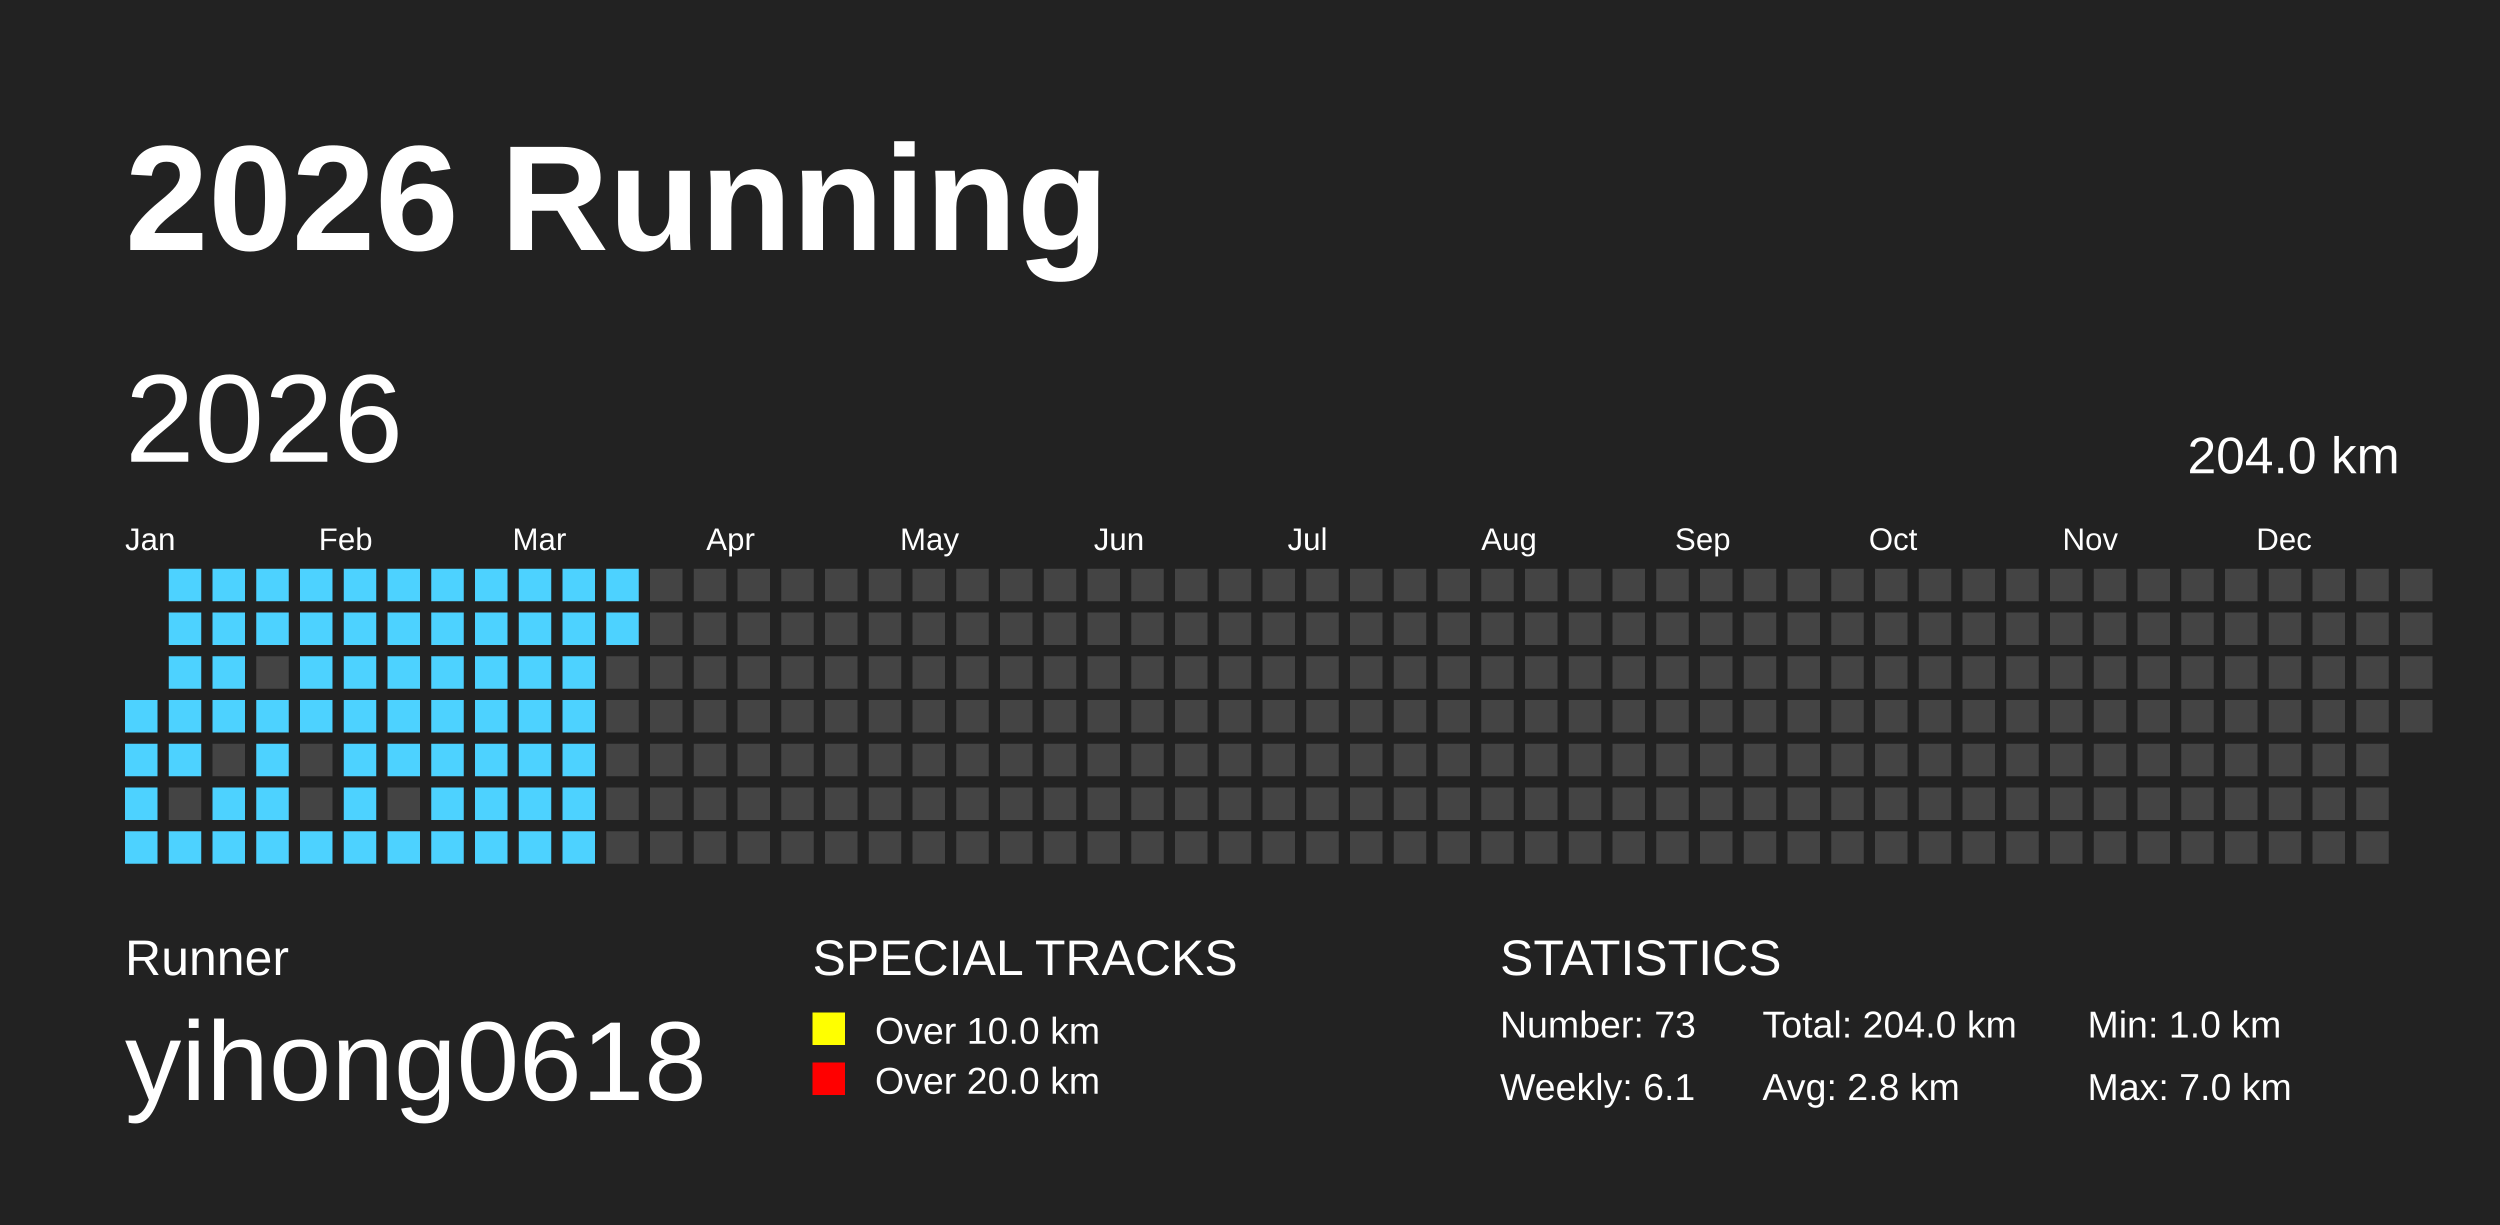
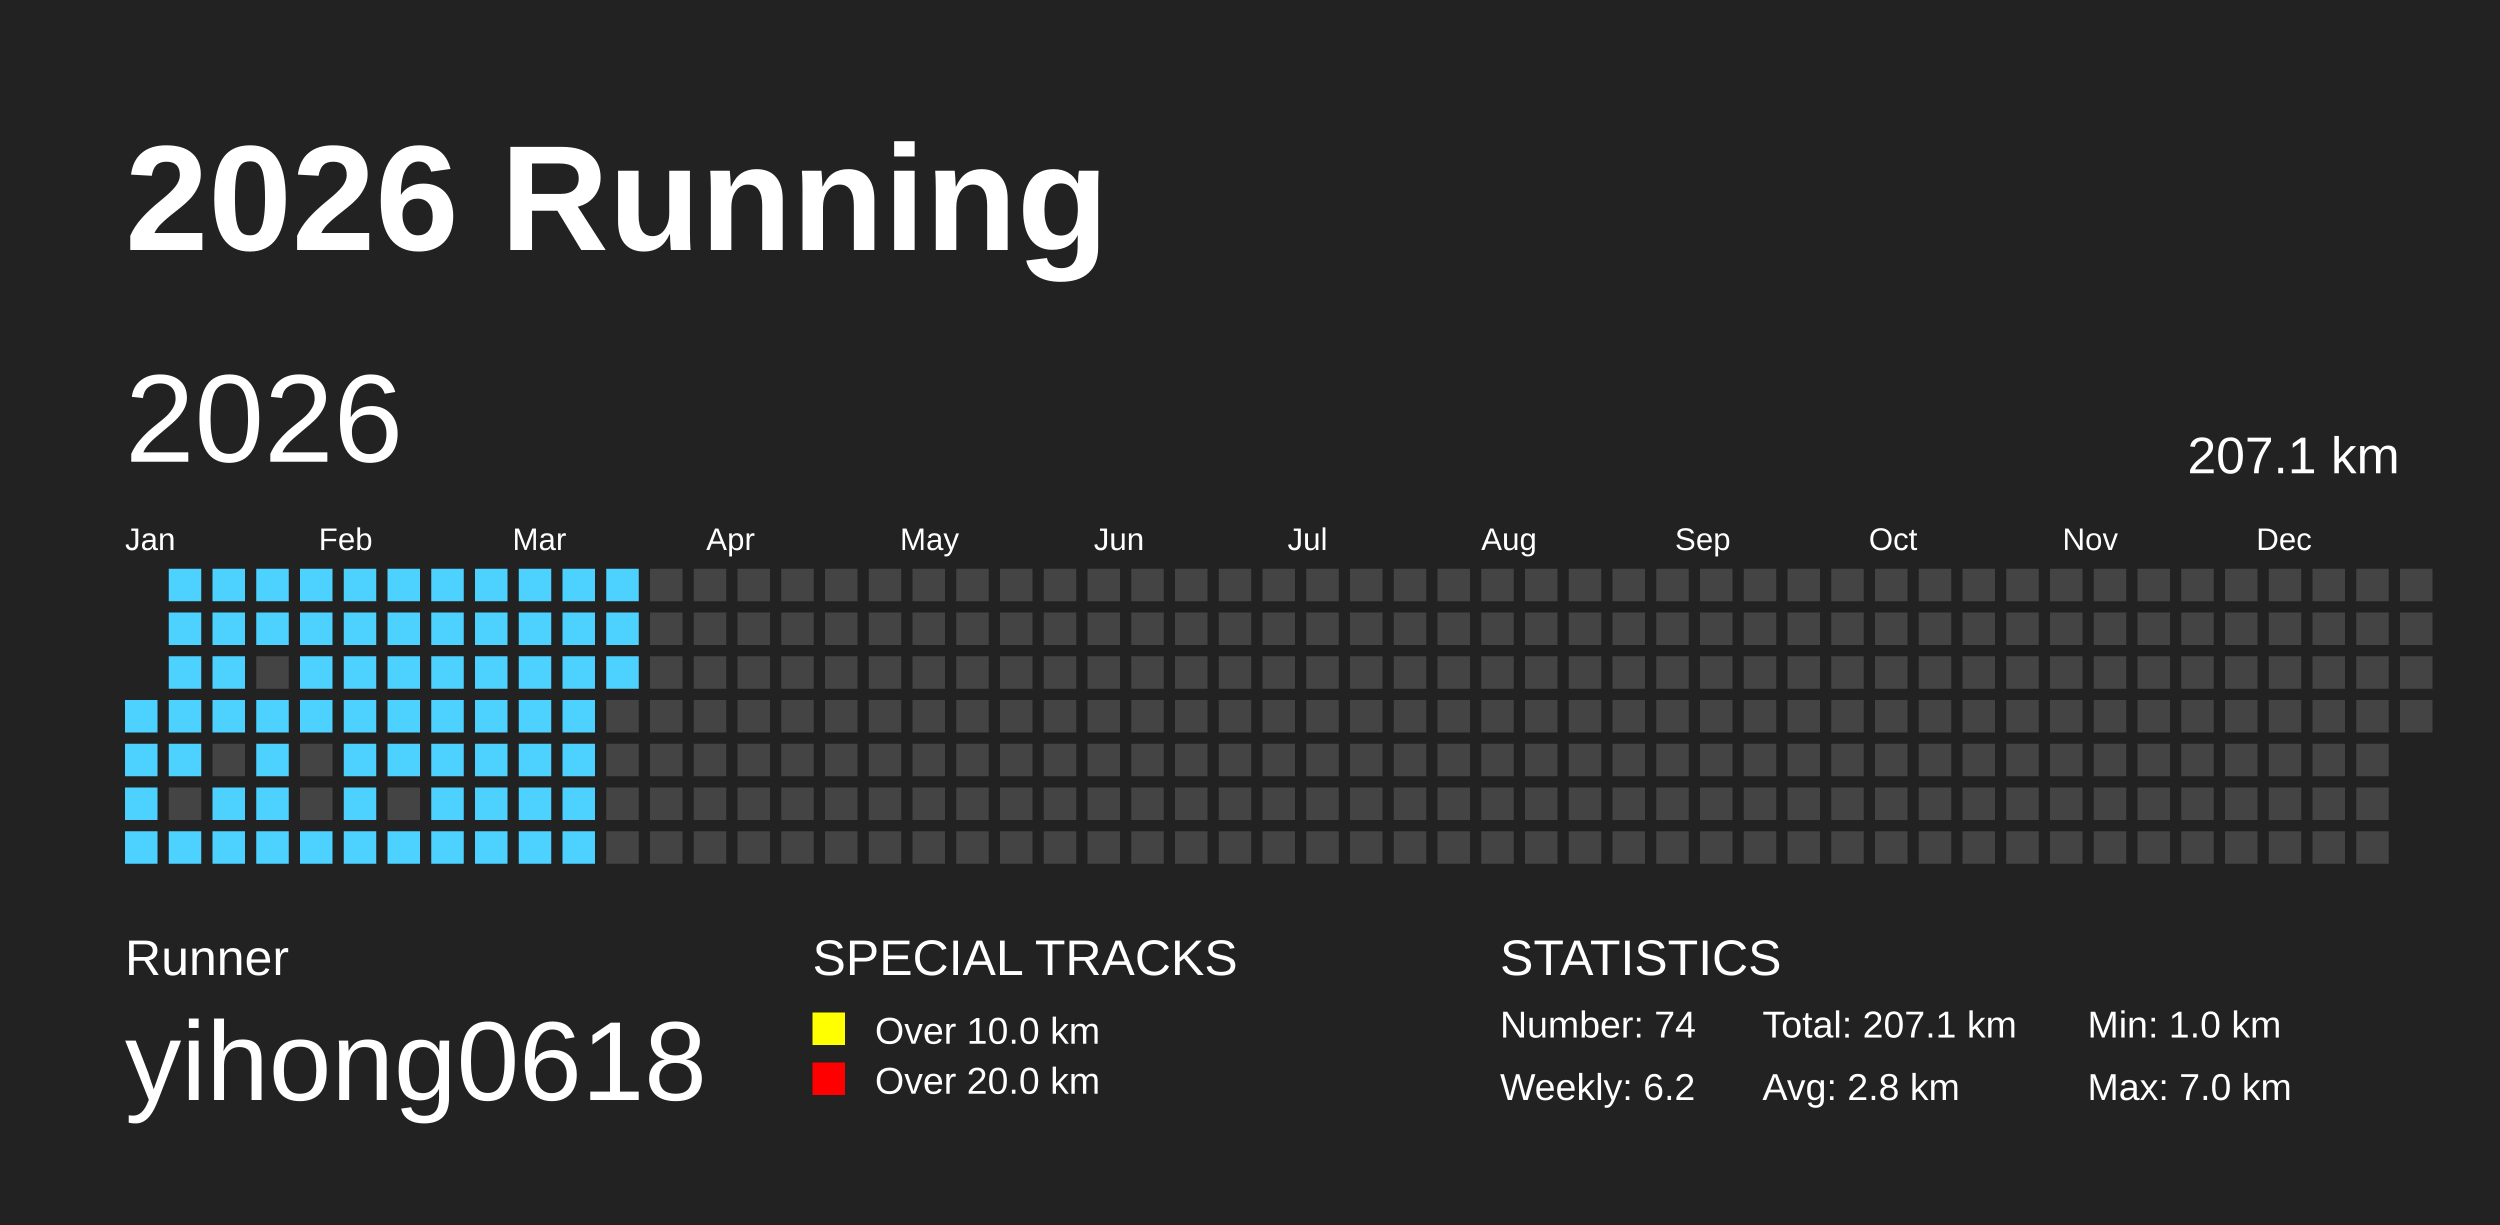
<svg xmlns="http://www.w3.org/2000/svg" baseProfile="full" height="98mm" version="1.1" viewBox="0,0,200,98" width="200mm">
  <defs />
  <rect fill="#222222" height="98" width="200" x="0" y="0" />
  <text fill="#FFFFFF" style="font-size:12px; font-family:Arial; font-weight:bold;" x="10" y="20">2026 Running</text>
  <text fill="#FFFFFF" style="font-size:4px; font-family:Arial" x="10" y="78">Runner</text>
  <text fill="#FFFFFF" style="font-size:9px; font-family:Arial" x="10" y="88">yihong0618</text>
  <text fill="#FFFFFF" style="font-size:4px; font-family:Arial" x="65" y="78">SPECIAL TRACKS</text>
  <rect fill="yellow" height="2.6" width="2.6" x="65" y="81" />
  <text fill="#FFFFFF" style="font-size:3px; font-family:Arial" x="70" y="83.5">Over 10.0 km</text>
  <rect fill="red" height="2.6" width="2.6" x="65" y="85" />
  <text fill="#FFFFFF" style="font-size:3px; font-family:Arial" x="70" y="87.5">Over 20.0 km</text>
  <text fill="#FFFFFF" style="font-size:4px; font-family:Arial" x="120" y="78">STATISTICS</text>
-   <text fill="#FFFFFF" style="font-size:3px; font-family:Arial" x="120" y="83">Number: 73</text>
-   <text fill="#FFFFFF" style="font-size:3px; font-family:Arial" x="120" y="88">Weekly: 6.1</text>
-   <text fill="#FFFFFF" style="font-size:3px; font-family:Arial" x="141" y="83">Total: 204.0 km</text>
+   <text fill="#FFFFFF" style="font-size:3px; font-family:Arial" x="120" y="83">Number: 74</text>
+   <text fill="#FFFFFF" style="font-size:3px; font-family:Arial" x="120" y="88">Weekly: 6.2</text>
+   <text fill="#FFFFFF" style="font-size:3px; font-family:Arial" x="141" y="83">Total: 207.1 km</text>
  <text fill="#FFFFFF" style="font-size:3px; font-family:Arial" x="141" y="88">Avg: 2.8 km</text>
  <text fill="#FFFFFF" style="font-size:3px; font-family:Arial" x="167" y="83">Min: 1.0 km</text>
  <text fill="#FFFFFF" style="font-size:3px; font-family:Arial" x="167" y="88">Max: 7.0 km</text>
  <text dominant-baseline="hanging" fill="#FFFFFF" style="font-size:10.0px; font-family:Arial;" x="10" y="30">2026</text>
-   <text dominant-baseline="hanging" fill="#FFFFFF" style="font-size:4.125px; font-family:Arial;" x="175" y="35">204.0 km</text>
+   <text dominant-baseline="hanging" fill="#FFFFFF" style="font-size:4.125px; font-family:Arial;" x="175" y="35">207.1 km</text>
  <text fill="#FFFFFF" style="font-size:2.5px; font-family:Arial" x="10.0" y="44">Jan</text>
  <text fill="#FFFFFF" style="font-size:2.5px; font-family:Arial" x="25.5" y="44">Feb</text>
  <text fill="#FFFFFF" style="font-size:2.5px; font-family:Arial" x="41.0" y="44">Mar</text>
  <text fill="#FFFFFF" style="font-size:2.5px; font-family:Arial" x="56.5" y="44">Apr</text>
  <text fill="#FFFFFF" style="font-size:2.5px; font-family:Arial" x="72.0" y="44">May</text>
  <text fill="#FFFFFF" style="font-size:2.5px; font-family:Arial" x="87.5" y="44">Jun</text>
  <text fill="#FFFFFF" style="font-size:2.5px; font-family:Arial" x="103.0" y="44">Jul</text>
  <text fill="#FFFFFF" style="font-size:2.5px; font-family:Arial" x="118.5" y="44">Aug</text>
  <text fill="#FFFFFF" style="font-size:2.5px; font-family:Arial" x="134.0" y="44">Sep</text>
  <text fill="#FFFFFF" style="font-size:2.5px; font-family:Arial" x="149.5" y="44">Oct</text>
  <text fill="#FFFFFF" style="font-size:2.5px; font-family:Arial" x="165.0" y="44">Nov</text>
  <text fill="#FFFFFF" style="font-size:2.5px; font-family:Arial" x="180.5" y="44">Dec</text>
  <rect fill="#4DD2FF" height="2.6" width="2.6" x="10.0" y="56.0" />
  <rect fill="#4DD2FF" height="2.6" width="2.6" x="10.0" y="59.5" />
  <rect fill="#4DD2FF" height="2.6" width="2.6" x="10.0" y="63.0" />
  <rect fill="#4DD2FF" height="2.6" width="2.6" x="10.0" y="66.5" />
  <rect fill="#4DD2FF" height="2.6" width="2.6" x="13.5" y="45.5" />
  <rect fill="#4DD2FF" height="2.6" width="2.6" x="13.5" y="49.0" />
  <rect fill="#4DD2FF" height="2.6" width="2.6" x="13.5" y="52.5" />
  <rect fill="#4DD2FF" height="2.6" width="2.6" x="13.5" y="56.0" />
  <rect fill="#4DD2FF" height="2.6" width="2.6" x="13.5" y="59.5" />
  <rect fill="#444444" height="2.6" width="2.6" x="13.5" y="63.0" />
  <rect fill="#4DD2FF" height="2.6" width="2.6" x="13.5" y="66.5" />
  <rect fill="#4DD2FF" height="2.6" width="2.6" x="17.0" y="45.5" />
  <rect fill="#4DD2FF" height="2.6" width="2.6" x="17.0" y="49.0" />
  <rect fill="#4DD2FF" height="2.6" width="2.6" x="17.0" y="52.5" />
  <rect fill="#4DD2FF" height="2.6" width="2.6" x="17.0" y="56.0" />
  <rect fill="#444444" height="2.6" width="2.6" x="17.0" y="59.5" />
  <rect fill="#4DD2FF" height="2.6" width="2.6" x="17.0" y="63.0" />
  <rect fill="#4DD2FF" height="2.6" width="2.6" x="17.0" y="66.5" />
  <rect fill="#4DD2FF" height="2.6" width="2.6" x="20.5" y="45.5" />
  <rect fill="#4DD2FF" height="2.6" width="2.6" x="20.5" y="49.0" />
  <rect fill="#444444" height="2.6" width="2.6" x="20.5" y="52.5" />
  <rect fill="#4DD2FF" height="2.6" width="2.6" x="20.5" y="56.0" />
  <rect fill="#4DD2FF" height="2.6" width="2.6" x="20.5" y="59.5" />
  <rect fill="#4DD2FF" height="2.6" width="2.6" x="20.5" y="63.0" />
  <rect fill="#4DD2FF" height="2.6" width="2.6" x="20.5" y="66.5" />
  <rect fill="#4DD2FF" height="2.6" width="2.6" x="24.0" y="45.5" />
  <rect fill="#4DD2FF" height="2.6" width="2.6" x="24.0" y="49.0" />
  <rect fill="#4DD2FF" height="2.6" width="2.6" x="24.0" y="52.5" />
  <rect fill="#4DD2FF" height="2.6" width="2.6" x="24.0" y="56.0" />
  <rect fill="#444444" height="2.6" width="2.6" x="24.0" y="59.5" />
  <rect fill="#444444" height="2.6" width="2.6" x="24.0" y="63.0" />
  <rect fill="#4DD2FF" height="2.6" width="2.6" x="24.0" y="66.5" />
  <rect fill="#4DD2FF" height="2.6" width="2.6" x="27.5" y="45.5" />
  <rect fill="#4DD2FF" height="2.6" width="2.6" x="27.5" y="49.0" />
  <rect fill="#4DD2FF" height="2.6" width="2.6" x="27.5" y="52.5" />
  <rect fill="#4DD2FF" height="2.6" width="2.6" x="27.5" y="56.0" />
  <rect fill="#4DD2FF" height="2.6" width="2.6" x="27.5" y="59.5" />
  <rect fill="#4DD2FF" height="2.6" width="2.6" x="27.5" y="63.0" />
  <rect fill="#4DD2FF" height="2.6" width="2.6" x="27.5" y="66.5" />
  <rect fill="#4DD2FF" height="2.6" width="2.6" x="31.0" y="45.5" />
  <rect fill="#4DD2FF" height="2.6" width="2.6" x="31.0" y="49.0" />
  <rect fill="#4DD2FF" height="2.6" width="2.6" x="31.0" y="52.5" />
  <rect fill="#4DD2FF" height="2.6" width="2.6" x="31.0" y="56.0" />
  <rect fill="#4DD2FF" height="2.6" width="2.6" x="31.0" y="59.5" />
  <rect fill="#444444" height="2.6" width="2.6" x="31.0" y="63.0" />
  <rect fill="#4DD2FF" height="2.6" width="2.6" x="31.0" y="66.5" />
  <rect fill="#4DD2FF" height="2.6" width="2.6" x="34.5" y="45.5" />
  <rect fill="#4DD2FF" height="2.6" width="2.6" x="34.5" y="49.0" />
  <rect fill="#4DD2FF" height="2.6" width="2.6" x="34.5" y="52.5" />
  <rect fill="#4DD2FF" height="2.6" width="2.6" x="34.5" y="56.0" />
  <rect fill="#4DD2FF" height="2.6" width="2.6" x="34.5" y="59.5" />
  <rect fill="#4DD2FF" height="2.6" width="2.6" x="34.5" y="63.0" />
  <rect fill="#4DD2FF" height="2.6" width="2.6" x="34.5" y="66.5" />
  <rect fill="#4DD2FF" height="2.6" width="2.6" x="38.0" y="45.5" />
  <rect fill="#4DD2FF" height="2.6" width="2.6" x="38.0" y="49.0" />
  <rect fill="#4DD2FF" height="2.6" width="2.6" x="38.0" y="52.5" />
  <rect fill="#4DD2FF" height="2.6" width="2.6" x="38.0" y="56.0" />
  <rect fill="#4DD2FF" height="2.6" width="2.6" x="38.0" y="59.5" />
  <rect fill="#4DD2FF" height="2.6" width="2.6" x="38.0" y="63.0" />
  <rect fill="#4DD2FF" height="2.6" width="2.6" x="38.0" y="66.5" />
  <rect fill="#4DD2FF" height="2.6" width="2.6" x="41.5" y="45.5" />
  <rect fill="#4DD2FF" height="2.6" width="2.6" x="41.5" y="49.0" />
  <rect fill="#4DD2FF" height="2.6" width="2.6" x="41.5" y="52.5" />
  <rect fill="#4DD2FF" height="2.6" width="2.6" x="41.5" y="56.0" />
  <rect fill="#4DD2FF" height="2.6" width="2.6" x="41.5" y="59.5" />
  <rect fill="#4DD2FF" height="2.6" width="2.6" x="41.5" y="63.0" />
  <rect fill="#4DD2FF" height="2.6" width="2.6" x="41.5" y="66.5" />
  <rect fill="#4DD2FF" height="2.6" width="2.6" x="45.0" y="45.5" />
  <rect fill="#4DD2FF" height="2.6" width="2.6" x="45.0" y="49.0" />
  <rect fill="#4DD2FF" height="2.6" width="2.6" x="45.0" y="52.5" />
  <rect fill="#4DD2FF" height="2.6" width="2.6" x="45.0" y="56.0" />
  <rect fill="#4DD2FF" height="2.6" width="2.6" x="45.0" y="59.5" />
  <rect fill="#4DD2FF" height="2.6" width="2.6" x="45.0" y="63.0" />
  <rect fill="#4DD2FF" height="2.6" width="2.6" x="45.0" y="66.5" />
  <rect fill="#4DD2FF" height="2.6" width="2.6" x="48.5" y="45.5" />
  <rect fill="#4DD2FF" height="2.6" width="2.6" x="48.5" y="49.0" />
-   <rect fill="#444444" height="2.6" width="2.6" x="48.5" y="52.5" />
+   <rect fill="#4DD2FF" height="2.6" width="2.6" x="48.5" y="52.5" />
  <rect fill="#444444" height="2.6" width="2.6" x="48.5" y="56.0" />
  <rect fill="#444444" height="2.6" width="2.6" x="48.5" y="59.5" />
  <rect fill="#444444" height="2.6" width="2.6" x="48.5" y="63.0" />
  <rect fill="#444444" height="2.6" width="2.6" x="48.5" y="66.5" />
  <rect fill="#444444" height="2.6" width="2.6" x="52.0" y="45.5" />
  <rect fill="#444444" height="2.6" width="2.6" x="52.0" y="49.0" />
  <rect fill="#444444" height="2.6" width="2.6" x="52.0" y="52.5" />
  <rect fill="#444444" height="2.6" width="2.6" x="52.0" y="56.0" />
  <rect fill="#444444" height="2.6" width="2.6" x="52.0" y="59.5" />
  <rect fill="#444444" height="2.6" width="2.6" x="52.0" y="63.0" />
  <rect fill="#444444" height="2.6" width="2.6" x="52.0" y="66.5" />
  <rect fill="#444444" height="2.6" width="2.6" x="55.5" y="45.5" />
  <rect fill="#444444" height="2.6" width="2.6" x="55.5" y="49.0" />
  <rect fill="#444444" height="2.6" width="2.6" x="55.5" y="52.5" />
  <rect fill="#444444" height="2.6" width="2.6" x="55.5" y="56.0" />
  <rect fill="#444444" height="2.6" width="2.6" x="55.5" y="59.5" />
  <rect fill="#444444" height="2.6" width="2.6" x="55.5" y="63.0" />
  <rect fill="#444444" height="2.6" width="2.6" x="55.5" y="66.5" />
  <rect fill="#444444" height="2.6" width="2.6" x="59.0" y="45.5" />
  <rect fill="#444444" height="2.6" width="2.6" x="59.0" y="49.0" />
  <rect fill="#444444" height="2.6" width="2.6" x="59.0" y="52.5" />
  <rect fill="#444444" height="2.6" width="2.6" x="59.0" y="56.0" />
  <rect fill="#444444" height="2.6" width="2.6" x="59.0" y="59.5" />
  <rect fill="#444444" height="2.6" width="2.6" x="59.0" y="63.0" />
  <rect fill="#444444" height="2.6" width="2.6" x="59.0" y="66.5" />
  <rect fill="#444444" height="2.6" width="2.6" x="62.5" y="45.5" />
  <rect fill="#444444" height="2.6" width="2.6" x="62.5" y="49.0" />
  <rect fill="#444444" height="2.6" width="2.6" x="62.5" y="52.5" />
  <rect fill="#444444" height="2.6" width="2.6" x="62.5" y="56.0" />
  <rect fill="#444444" height="2.6" width="2.6" x="62.5" y="59.5" />
  <rect fill="#444444" height="2.6" width="2.6" x="62.5" y="63.0" />
  <rect fill="#444444" height="2.6" width="2.6" x="62.5" y="66.5" />
  <rect fill="#444444" height="2.6" width="2.6" x="66.0" y="45.5" />
  <rect fill="#444444" height="2.6" width="2.6" x="66.0" y="49.0" />
  <rect fill="#444444" height="2.6" width="2.6" x="66.0" y="52.5" />
  <rect fill="#444444" height="2.6" width="2.6" x="66.0" y="56.0" />
  <rect fill="#444444" height="2.6" width="2.6" x="66.0" y="59.5" />
  <rect fill="#444444" height="2.6" width="2.6" x="66.0" y="63.0" />
  <rect fill="#444444" height="2.6" width="2.6" x="66.0" y="66.5" />
  <rect fill="#444444" height="2.6" width="2.6" x="69.5" y="45.5" />
  <rect fill="#444444" height="2.6" width="2.6" x="69.5" y="49.0" />
  <rect fill="#444444" height="2.6" width="2.6" x="69.5" y="52.5" />
  <rect fill="#444444" height="2.6" width="2.6" x="69.5" y="56.0" />
  <rect fill="#444444" height="2.6" width="2.6" x="69.5" y="59.5" />
  <rect fill="#444444" height="2.6" width="2.6" x="69.5" y="63.0" />
  <rect fill="#444444" height="2.6" width="2.6" x="69.5" y="66.5" />
  <rect fill="#444444" height="2.6" width="2.6" x="73.0" y="45.5" />
  <rect fill="#444444" height="2.6" width="2.6" x="73.0" y="49.0" />
  <rect fill="#444444" height="2.6" width="2.6" x="73.0" y="52.5" />
  <rect fill="#444444" height="2.6" width="2.6" x="73.0" y="56.0" />
  <rect fill="#444444" height="2.6" width="2.6" x="73.0" y="59.5" />
  <rect fill="#444444" height="2.6" width="2.6" x="73.0" y="63.0" />
  <rect fill="#444444" height="2.6" width="2.6" x="73.0" y="66.5" />
  <rect fill="#444444" height="2.6" width="2.6" x="76.5" y="45.5" />
  <rect fill="#444444" height="2.6" width="2.6" x="76.5" y="49.0" />
  <rect fill="#444444" height="2.6" width="2.6" x="76.5" y="52.5" />
  <rect fill="#444444" height="2.6" width="2.6" x="76.5" y="56.0" />
  <rect fill="#444444" height="2.6" width="2.6" x="76.5" y="59.5" />
  <rect fill="#444444" height="2.6" width="2.6" x="76.5" y="63.0" />
  <rect fill="#444444" height="2.6" width="2.6" x="76.5" y="66.5" />
  <rect fill="#444444" height="2.6" width="2.6" x="80.0" y="45.5" />
  <rect fill="#444444" height="2.6" width="2.6" x="80.0" y="49.0" />
  <rect fill="#444444" height="2.6" width="2.6" x="80.0" y="52.5" />
  <rect fill="#444444" height="2.6" width="2.6" x="80.0" y="56.0" />
  <rect fill="#444444" height="2.6" width="2.6" x="80.0" y="59.5" />
  <rect fill="#444444" height="2.6" width="2.6" x="80.0" y="63.0" />
  <rect fill="#444444" height="2.6" width="2.6" x="80.0" y="66.5" />
  <rect fill="#444444" height="2.6" width="2.6" x="83.5" y="45.5" />
  <rect fill="#444444" height="2.6" width="2.6" x="83.5" y="49.0" />
  <rect fill="#444444" height="2.6" width="2.6" x="83.5" y="52.5" />
  <rect fill="#444444" height="2.6" width="2.6" x="83.5" y="56.0" />
  <rect fill="#444444" height="2.6" width="2.6" x="83.5" y="59.5" />
  <rect fill="#444444" height="2.6" width="2.6" x="83.5" y="63.0" />
  <rect fill="#444444" height="2.6" width="2.6" x="83.5" y="66.5" />
  <rect fill="#444444" height="2.6" width="2.6" x="87.0" y="45.5" />
  <rect fill="#444444" height="2.6" width="2.6" x="87.0" y="49.0" />
  <rect fill="#444444" height="2.6" width="2.6" x="87.0" y="52.5" />
  <rect fill="#444444" height="2.6" width="2.6" x="87.0" y="56.0" />
  <rect fill="#444444" height="2.6" width="2.6" x="87.0" y="59.5" />
  <rect fill="#444444" height="2.6" width="2.6" x="87.0" y="63.0" />
  <rect fill="#444444" height="2.6" width="2.6" x="87.0" y="66.5" />
  <rect fill="#444444" height="2.6" width="2.6" x="90.5" y="45.5" />
  <rect fill="#444444" height="2.6" width="2.6" x="90.5" y="49.0" />
  <rect fill="#444444" height="2.6" width="2.6" x="90.5" y="52.5" />
  <rect fill="#444444" height="2.6" width="2.6" x="90.5" y="56.0" />
  <rect fill="#444444" height="2.6" width="2.6" x="90.5" y="59.5" />
  <rect fill="#444444" height="2.6" width="2.6" x="90.5" y="63.0" />
  <rect fill="#444444" height="2.6" width="2.6" x="90.5" y="66.5" />
  <rect fill="#444444" height="2.6" width="2.6" x="94.0" y="45.5" />
  <rect fill="#444444" height="2.6" width="2.6" x="94.0" y="49.0" />
  <rect fill="#444444" height="2.6" width="2.6" x="94.0" y="52.5" />
  <rect fill="#444444" height="2.6" width="2.6" x="94.0" y="56.0" />
  <rect fill="#444444" height="2.6" width="2.6" x="94.0" y="59.5" />
  <rect fill="#444444" height="2.6" width="2.6" x="94.0" y="63.0" />
  <rect fill="#444444" height="2.6" width="2.6" x="94.0" y="66.5" />
  <rect fill="#444444" height="2.6" width="2.6" x="97.5" y="45.5" />
  <rect fill="#444444" height="2.6" width="2.6" x="97.5" y="49.0" />
  <rect fill="#444444" height="2.6" width="2.6" x="97.5" y="52.5" />
  <rect fill="#444444" height="2.6" width="2.6" x="97.5" y="56.0" />
  <rect fill="#444444" height="2.6" width="2.6" x="97.5" y="59.5" />
  <rect fill="#444444" height="2.6" width="2.6" x="97.5" y="63.0" />
  <rect fill="#444444" height="2.6" width="2.6" x="97.5" y="66.5" />
  <rect fill="#444444" height="2.6" width="2.6" x="101.0" y="45.5" />
  <rect fill="#444444" height="2.6" width="2.6" x="101.0" y="49.0" />
  <rect fill="#444444" height="2.6" width="2.6" x="101.0" y="52.5" />
  <rect fill="#444444" height="2.6" width="2.6" x="101.0" y="56.0" />
  <rect fill="#444444" height="2.6" width="2.6" x="101.0" y="59.5" />
  <rect fill="#444444" height="2.6" width="2.6" x="101.0" y="63.0" />
  <rect fill="#444444" height="2.6" width="2.6" x="101.0" y="66.5" />
  <rect fill="#444444" height="2.6" width="2.6" x="104.5" y="45.5" />
  <rect fill="#444444" height="2.6" width="2.6" x="104.5" y="49.0" />
  <rect fill="#444444" height="2.6" width="2.6" x="104.5" y="52.5" />
  <rect fill="#444444" height="2.6" width="2.6" x="104.5" y="56.0" />
  <rect fill="#444444" height="2.6" width="2.6" x="104.5" y="59.5" />
  <rect fill="#444444" height="2.6" width="2.6" x="104.5" y="63.0" />
  <rect fill="#444444" height="2.6" width="2.6" x="104.5" y="66.5" />
  <rect fill="#444444" height="2.6" width="2.6" x="108.0" y="45.5" />
  <rect fill="#444444" height="2.6" width="2.6" x="108.0" y="49.0" />
  <rect fill="#444444" height="2.6" width="2.6" x="108.0" y="52.5" />
  <rect fill="#444444" height="2.6" width="2.6" x="108.0" y="56.0" />
  <rect fill="#444444" height="2.6" width="2.6" x="108.0" y="59.5" />
  <rect fill="#444444" height="2.6" width="2.6" x="108.0" y="63.0" />
  <rect fill="#444444" height="2.6" width="2.6" x="108.0" y="66.5" />
  <rect fill="#444444" height="2.6" width="2.6" x="111.5" y="45.5" />
  <rect fill="#444444" height="2.6" width="2.6" x="111.5" y="49.0" />
  <rect fill="#444444" height="2.6" width="2.6" x="111.5" y="52.5" />
  <rect fill="#444444" height="2.6" width="2.6" x="111.5" y="56.0" />
  <rect fill="#444444" height="2.6" width="2.6" x="111.5" y="59.5" />
  <rect fill="#444444" height="2.6" width="2.6" x="111.5" y="63.0" />
  <rect fill="#444444" height="2.6" width="2.6" x="111.5" y="66.5" />
  <rect fill="#444444" height="2.6" width="2.6" x="115.0" y="45.5" />
  <rect fill="#444444" height="2.6" width="2.6" x="115.0" y="49.0" />
  <rect fill="#444444" height="2.6" width="2.6" x="115.0" y="52.5" />
  <rect fill="#444444" height="2.6" width="2.6" x="115.0" y="56.0" />
  <rect fill="#444444" height="2.6" width="2.6" x="115.0" y="59.5" />
  <rect fill="#444444" height="2.6" width="2.6" x="115.0" y="63.0" />
  <rect fill="#444444" height="2.6" width="2.6" x="115.0" y="66.5" />
  <rect fill="#444444" height="2.6" width="2.6" x="118.5" y="45.5" />
  <rect fill="#444444" height="2.6" width="2.6" x="118.5" y="49.0" />
  <rect fill="#444444" height="2.6" width="2.6" x="118.5" y="52.5" />
  <rect fill="#444444" height="2.6" width="2.6" x="118.5" y="56.0" />
  <rect fill="#444444" height="2.6" width="2.6" x="118.5" y="59.5" />
  <rect fill="#444444" height="2.6" width="2.6" x="118.5" y="63.0" />
  <rect fill="#444444" height="2.6" width="2.6" x="118.5" y="66.5" />
  <rect fill="#444444" height="2.6" width="2.6" x="122.0" y="45.5" />
  <rect fill="#444444" height="2.6" width="2.6" x="122.0" y="49.0" />
  <rect fill="#444444" height="2.6" width="2.6" x="122.0" y="52.5" />
  <rect fill="#444444" height="2.6" width="2.6" x="122.0" y="56.0" />
  <rect fill="#444444" height="2.6" width="2.6" x="122.0" y="59.5" />
  <rect fill="#444444" height="2.6" width="2.6" x="122.0" y="63.0" />
  <rect fill="#444444" height="2.6" width="2.6" x="122.0" y="66.5" />
  <rect fill="#444444" height="2.6" width="2.6" x="125.5" y="45.5" />
  <rect fill="#444444" height="2.6" width="2.6" x="125.5" y="49.0" />
  <rect fill="#444444" height="2.6" width="2.6" x="125.5" y="52.5" />
  <rect fill="#444444" height="2.6" width="2.6" x="125.5" y="56.0" />
  <rect fill="#444444" height="2.6" width="2.6" x="125.5" y="59.5" />
  <rect fill="#444444" height="2.6" width="2.6" x="125.5" y="63.0" />
  <rect fill="#444444" height="2.6" width="2.6" x="125.5" y="66.5" />
  <rect fill="#444444" height="2.6" width="2.6" x="129.0" y="45.5" />
  <rect fill="#444444" height="2.6" width="2.6" x="129.0" y="49.0" />
  <rect fill="#444444" height="2.6" width="2.6" x="129.0" y="52.5" />
  <rect fill="#444444" height="2.6" width="2.6" x="129.0" y="56.0" />
  <rect fill="#444444" height="2.6" width="2.6" x="129.0" y="59.5" />
  <rect fill="#444444" height="2.6" width="2.6" x="129.0" y="63.0" />
  <rect fill="#444444" height="2.6" width="2.6" x="129.0" y="66.5" />
  <rect fill="#444444" height="2.6" width="2.6" x="132.5" y="45.5" />
  <rect fill="#444444" height="2.6" width="2.6" x="132.5" y="49.0" />
  <rect fill="#444444" height="2.6" width="2.6" x="132.5" y="52.5" />
  <rect fill="#444444" height="2.6" width="2.6" x="132.5" y="56.0" />
  <rect fill="#444444" height="2.6" width="2.6" x="132.5" y="59.5" />
  <rect fill="#444444" height="2.6" width="2.6" x="132.5" y="63.0" />
  <rect fill="#444444" height="2.6" width="2.6" x="132.5" y="66.5" />
  <rect fill="#444444" height="2.6" width="2.6" x="136.0" y="45.5" />
  <rect fill="#444444" height="2.6" width="2.6" x="136.0" y="49.0" />
  <rect fill="#444444" height="2.6" width="2.6" x="136.0" y="52.5" />
  <rect fill="#444444" height="2.6" width="2.6" x="136.0" y="56.0" />
  <rect fill="#444444" height="2.6" width="2.6" x="136.0" y="59.5" />
  <rect fill="#444444" height="2.6" width="2.6" x="136.0" y="63.0" />
  <rect fill="#444444" height="2.6" width="2.6" x="136.0" y="66.5" />
  <rect fill="#444444" height="2.6" width="2.6" x="139.5" y="45.5" />
  <rect fill="#444444" height="2.6" width="2.6" x="139.5" y="49.0" />
  <rect fill="#444444" height="2.6" width="2.6" x="139.5" y="52.5" />
  <rect fill="#444444" height="2.6" width="2.6" x="139.5" y="56.0" />
  <rect fill="#444444" height="2.6" width="2.6" x="139.5" y="59.5" />
  <rect fill="#444444" height="2.6" width="2.6" x="139.5" y="63.0" />
  <rect fill="#444444" height="2.6" width="2.6" x="139.5" y="66.5" />
  <rect fill="#444444" height="2.6" width="2.6" x="143.0" y="45.5" />
  <rect fill="#444444" height="2.6" width="2.6" x="143.0" y="49.0" />
  <rect fill="#444444" height="2.6" width="2.6" x="143.0" y="52.5" />
  <rect fill="#444444" height="2.6" width="2.6" x="143.0" y="56.0" />
  <rect fill="#444444" height="2.6" width="2.6" x="143.0" y="59.5" />
  <rect fill="#444444" height="2.6" width="2.6" x="143.0" y="63.0" />
  <rect fill="#444444" height="2.6" width="2.6" x="143.0" y="66.5" />
  <rect fill="#444444" height="2.6" width="2.6" x="146.5" y="45.5" />
  <rect fill="#444444" height="2.6" width="2.6" x="146.5" y="49.0" />
  <rect fill="#444444" height="2.6" width="2.6" x="146.5" y="52.5" />
  <rect fill="#444444" height="2.6" width="2.6" x="146.5" y="56.0" />
  <rect fill="#444444" height="2.6" width="2.6" x="146.5" y="59.5" />
  <rect fill="#444444" height="2.6" width="2.6" x="146.5" y="63.0" />
  <rect fill="#444444" height="2.6" width="2.6" x="146.5" y="66.5" />
  <rect fill="#444444" height="2.6" width="2.6" x="150.0" y="45.5" />
  <rect fill="#444444" height="2.6" width="2.6" x="150.0" y="49.0" />
  <rect fill="#444444" height="2.6" width="2.6" x="150.0" y="52.5" />
  <rect fill="#444444" height="2.6" width="2.6" x="150.0" y="56.0" />
  <rect fill="#444444" height="2.6" width="2.6" x="150.0" y="59.5" />
  <rect fill="#444444" height="2.6" width="2.6" x="150.0" y="63.0" />
  <rect fill="#444444" height="2.6" width="2.6" x="150.0" y="66.5" />
  <rect fill="#444444" height="2.6" width="2.6" x="153.5" y="45.5" />
  <rect fill="#444444" height="2.6" width="2.6" x="153.5" y="49.0" />
  <rect fill="#444444" height="2.6" width="2.6" x="153.5" y="52.5" />
  <rect fill="#444444" height="2.6" width="2.6" x="153.5" y="56.0" />
  <rect fill="#444444" height="2.6" width="2.6" x="153.5" y="59.5" />
  <rect fill="#444444" height="2.6" width="2.6" x="153.5" y="63.0" />
  <rect fill="#444444" height="2.6" width="2.6" x="153.5" y="66.5" />
  <rect fill="#444444" height="2.6" width="2.6" x="157.0" y="45.5" />
  <rect fill="#444444" height="2.6" width="2.6" x="157.0" y="49.0" />
  <rect fill="#444444" height="2.6" width="2.6" x="157.0" y="52.5" />
  <rect fill="#444444" height="2.6" width="2.6" x="157.0" y="56.0" />
  <rect fill="#444444" height="2.6" width="2.6" x="157.0" y="59.5" />
  <rect fill="#444444" height="2.6" width="2.6" x="157.0" y="63.0" />
  <rect fill="#444444" height="2.6" width="2.6" x="157.0" y="66.5" />
  <rect fill="#444444" height="2.6" width="2.6" x="160.5" y="45.5" />
  <rect fill="#444444" height="2.6" width="2.6" x="160.5" y="49.0" />
  <rect fill="#444444" height="2.6" width="2.6" x="160.5" y="52.5" />
  <rect fill="#444444" height="2.6" width="2.6" x="160.5" y="56.0" />
  <rect fill="#444444" height="2.6" width="2.6" x="160.5" y="59.5" />
  <rect fill="#444444" height="2.6" width="2.6" x="160.5" y="63.0" />
  <rect fill="#444444" height="2.6" width="2.6" x="160.5" y="66.5" />
  <rect fill="#444444" height="2.6" width="2.6" x="164.0" y="45.5" />
  <rect fill="#444444" height="2.6" width="2.6" x="164.0" y="49.0" />
  <rect fill="#444444" height="2.6" width="2.6" x="164.0" y="52.5" />
  <rect fill="#444444" height="2.6" width="2.6" x="164.0" y="56.0" />
  <rect fill="#444444" height="2.6" width="2.6" x="164.0" y="59.5" />
  <rect fill="#444444" height="2.6" width="2.6" x="164.0" y="63.0" />
  <rect fill="#444444" height="2.6" width="2.6" x="164.0" y="66.5" />
  <rect fill="#444444" height="2.6" width="2.6" x="167.5" y="45.5" />
  <rect fill="#444444" height="2.6" width="2.6" x="167.5" y="49.0" />
  <rect fill="#444444" height="2.6" width="2.6" x="167.5" y="52.5" />
  <rect fill="#444444" height="2.6" width="2.6" x="167.5" y="56.0" />
  <rect fill="#444444" height="2.6" width="2.6" x="167.5" y="59.5" />
  <rect fill="#444444" height="2.6" width="2.6" x="167.5" y="63.0" />
  <rect fill="#444444" height="2.6" width="2.6" x="167.5" y="66.5" />
  <rect fill="#444444" height="2.6" width="2.6" x="171.0" y="45.5" />
  <rect fill="#444444" height="2.6" width="2.6" x="171.0" y="49.0" />
  <rect fill="#444444" height="2.6" width="2.6" x="171.0" y="52.5" />
  <rect fill="#444444" height="2.6" width="2.6" x="171.0" y="56.0" />
  <rect fill="#444444" height="2.6" width="2.6" x="171.0" y="59.5" />
  <rect fill="#444444" height="2.6" width="2.6" x="171.0" y="63.0" />
  <rect fill="#444444" height="2.6" width="2.6" x="171.0" y="66.5" />
  <rect fill="#444444" height="2.6" width="2.6" x="174.5" y="45.5" />
  <rect fill="#444444" height="2.6" width="2.6" x="174.5" y="49.0" />
  <rect fill="#444444" height="2.6" width="2.6" x="174.5" y="52.5" />
  <rect fill="#444444" height="2.6" width="2.6" x="174.5" y="56.0" />
  <rect fill="#444444" height="2.6" width="2.6" x="174.5" y="59.5" />
  <rect fill="#444444" height="2.6" width="2.6" x="174.5" y="63.0" />
  <rect fill="#444444" height="2.6" width="2.6" x="174.5" y="66.5" />
  <rect fill="#444444" height="2.6" width="2.6" x="178.0" y="45.5" />
  <rect fill="#444444" height="2.6" width="2.6" x="178.0" y="49.0" />
  <rect fill="#444444" height="2.6" width="2.6" x="178.0" y="52.5" />
  <rect fill="#444444" height="2.6" width="2.6" x="178.0" y="56.0" />
  <rect fill="#444444" height="2.6" width="2.6" x="178.0" y="59.5" />
  <rect fill="#444444" height="2.6" width="2.6" x="178.0" y="63.0" />
  <rect fill="#444444" height="2.6" width="2.6" x="178.0" y="66.5" />
  <rect fill="#444444" height="2.6" width="2.6" x="181.5" y="45.5" />
  <rect fill="#444444" height="2.6" width="2.6" x="181.5" y="49.0" />
  <rect fill="#444444" height="2.6" width="2.6" x="181.5" y="52.5" />
  <rect fill="#444444" height="2.6" width="2.6" x="181.5" y="56.0" />
  <rect fill="#444444" height="2.6" width="2.6" x="181.5" y="59.5" />
  <rect fill="#444444" height="2.6" width="2.6" x="181.5" y="63.0" />
  <rect fill="#444444" height="2.6" width="2.6" x="181.5" y="66.5" />
  <rect fill="#444444" height="2.6" width="2.6" x="185.0" y="45.5" />
  <rect fill="#444444" height="2.6" width="2.6" x="185.0" y="49.0" />
  <rect fill="#444444" height="2.6" width="2.6" x="185.0" y="52.5" />
  <rect fill="#444444" height="2.6" width="2.6" x="185.0" y="56.0" />
  <rect fill="#444444" height="2.6" width="2.6" x="185.0" y="59.5" />
  <rect fill="#444444" height="2.6" width="2.6" x="185.0" y="63.0" />
  <rect fill="#444444" height="2.6" width="2.6" x="185.0" y="66.5" />
  <rect fill="#444444" height="2.6" width="2.6" x="188.5" y="45.5" />
  <rect fill="#444444" height="2.6" width="2.6" x="188.5" y="49.0" />
  <rect fill="#444444" height="2.6" width="2.6" x="188.5" y="52.5" />
  <rect fill="#444444" height="2.6" width="2.6" x="188.5" y="56.0" />
  <rect fill="#444444" height="2.6" width="2.6" x="188.5" y="59.5" />
  <rect fill="#444444" height="2.6" width="2.6" x="188.5" y="63.0" />
  <rect fill="#444444" height="2.6" width="2.6" x="188.5" y="66.5" />
  <rect fill="#444444" height="2.6" width="2.6" x="192.0" y="45.5" />
  <rect fill="#444444" height="2.6" width="2.6" x="192.0" y="49.0" />
  <rect fill="#444444" height="2.6" width="2.6" x="192.0" y="52.5" />
  <rect fill="#444444" height="2.6" width="2.6" x="192.0" y="56.0" />
</svg>
